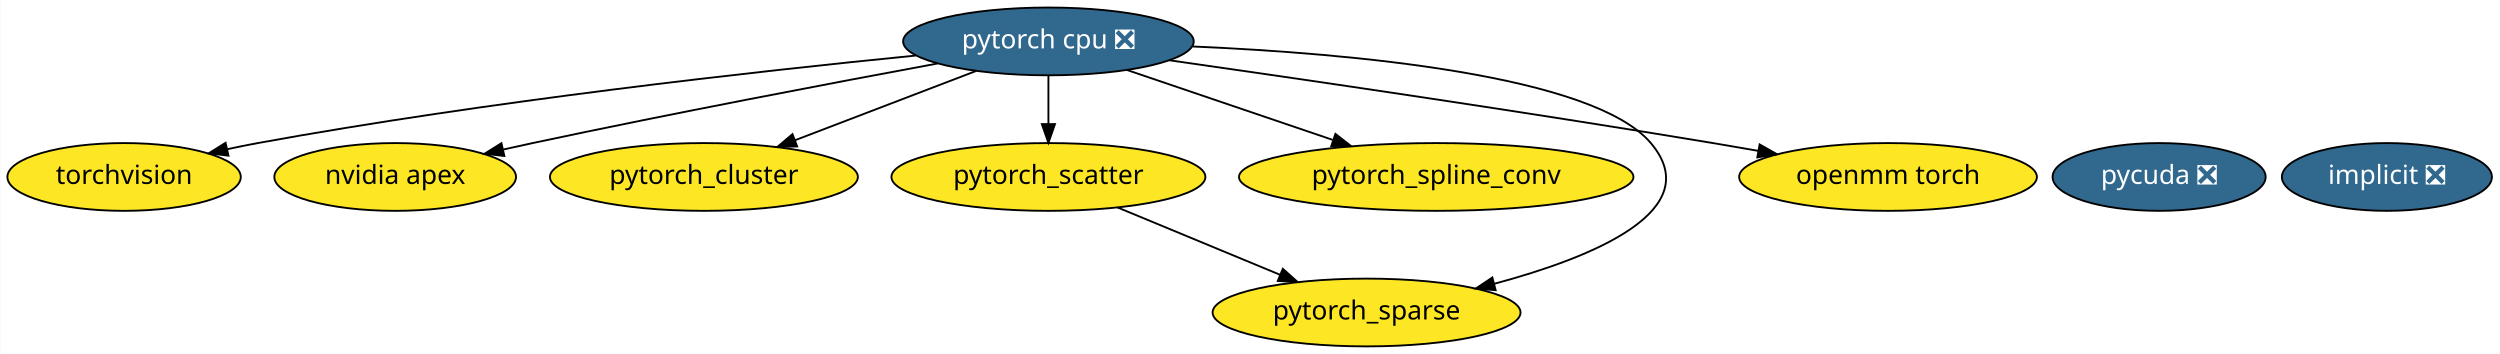
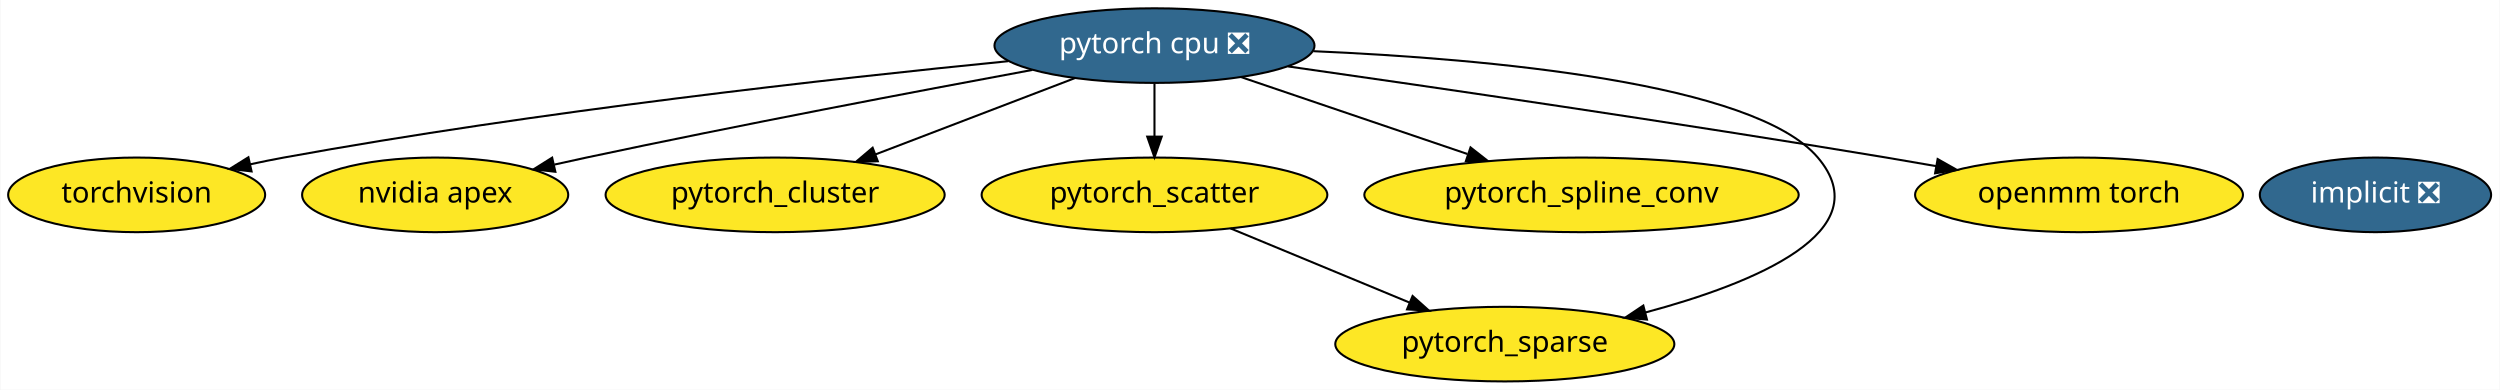
- <svg xmlns="http://www.w3.org/2000/svg" xmlns:xlink="http://www.w3.org/1999/xlink" width="1328pt" height="188pt" viewBox="0.00 0.00 1327.64 188.00">
+ <svg xmlns="http://www.w3.org/2000/svg" xmlns:xlink="http://www.w3.org/1999/xlink" width="1206pt" height="188pt" viewBox="0.00 0.00 1205.64 188.00">
  <g id="graph0" class="graph" transform="scale(1 1) rotate(0) translate(4 184)">
-     <polygon fill="white" stroke="transparent" points="-4,4 -4,-184 1323.64,-184 1323.64,4 -4,4" />
+     <polygon fill="white" stroke="transparent" points="-4,4 -4,-184 1201.64,-184 1201.64,4 -4,4" />
    <g id="node1" class="node">
      <g id="a_node1">
        <a xlink:href="https://github.com/conda-forge/implicit-feedstock/pull/34" xlink:title="implicit ❎">
-           <ellipse fill="#31688e" stroke="black" cx="1263.74" cy="-90" rx="55.79" ry="18" />
-           <text text-anchor="middle" x="1263.74" y="-86.3" font-family="Times-Roman" font-size="14.00" fill="white">implicit ❎</text>
+           <ellipse fill="#31688e" stroke="black" cx="1141.74" cy="-90" rx="55.79" ry="18" />
+           <text text-anchor="middle" x="1141.74" y="-86.3" font-family="Times-Roman" font-size="14.00" fill="white">implicit ❎</text>
        </a>
      </g>
    </g>
    <g id="node2" class="node">
      <g id="a_node2">
        <a xlink:href="https://github.com/conda-forge/torchvision-feedstock" xlink:title="torchvision">
          <ellipse fill="#fde725" stroke="black" cx="61.74" cy="-90" rx="61.99" ry="18" />
          <text text-anchor="middle" x="61.74" y="-86.3" font-family="Times-Roman" font-size="14.00">torchvision</text>
        </a>
      </g>
    </g>
    <g id="node3" class="node">
      <g id="a_node3">
        <a xlink:href="https://github.com/conda-forge/pytorch-cpu-feedstock/pull/41" xlink:title="pytorch cpu ❎">
          <ellipse fill="#31688e" stroke="black" cx="552.74" cy="-162" rx="77.19" ry="18" />
          <text text-anchor="middle" x="552.74" y="-158.3" font-family="Times-Roman" font-size="14.00" fill="white">pytorch cpu ❎</text>
        </a>
      </g>
    </g>
    <g id="edge7" class="edge">
      <path fill="none" stroke="black" d="M482.16,-154.48C398.41,-146.19 254.76,-130.24 132.74,-108 127.45,-107.03 121.95,-105.92 116.47,-104.73" />
      <polygon fill="black" stroke="black" points="117.18,-101.31 106.66,-102.54 115.65,-108.14 117.18,-101.31" />
    </g>
    <g id="node4" class="node">
      <g id="a_node4">
        <a xlink:href="https://github.com/conda-forge/nvidia-apex-feedstock" xlink:title="nvidia apex">
          <ellipse fill="#fde725" stroke="black" cx="205.74" cy="-90" rx="64.19" ry="18" />
          <text text-anchor="middle" x="205.74" y="-86.3" font-family="Times-Roman" font-size="14.00">nvidia apex</text>
        </a>
      </g>
    </g>
    <g id="edge1" class="edge">
      <path fill="none" stroke="black" d="M493.82,-150.27C438.24,-139.99 352.67,-123.75 278.74,-108 273.7,-106.93 268.47,-105.78 263.24,-104.6" />
      <polygon fill="black" stroke="black" points="263.73,-101.13 253.2,-102.33 262.18,-107.95 263.73,-101.13" />
    </g>
    <g id="node5" class="node">
      <g id="a_node5">
        <a xlink:href="https://github.com/conda-forge/pytorch_cluster-feedstock" xlink:title="pytorch_cluster">
          <ellipse fill="#fde725" stroke="black" cx="369.74" cy="-90" rx="81.79" ry="18" />
          <text text-anchor="middle" x="369.74" y="-86.3" font-family="Times-Roman" font-size="14.00">pytorch_cluster</text>
        </a>
      </g>
    </g>
    <g id="edge3" class="edge">
      <path fill="none" stroke="black" d="M514.38,-146.33C486.39,-135.62 448.24,-121.03 418.15,-109.52" />
      <polygon fill="black" stroke="black" points="419.28,-106.2 408.69,-105.9 416.78,-112.74 419.28,-106.2" />
    </g>
    <g id="node6" class="node">
      <g id="a_node6">
        <a xlink:href="https://github.com/conda-forge/pytorch_scatter-feedstock" xlink:title="pytorch_scatter">
          <ellipse fill="#fde725" stroke="black" cx="552.74" cy="-90" rx="83.39" ry="18" />
          <text text-anchor="middle" x="552.74" y="-86.3" font-family="Times-Roman" font-size="14.00">pytorch_scatter</text>
        </a>
      </g>
    </g>
    <g id="edge4" class="edge">
      <path fill="none" stroke="black" d="M552.74,-143.7C552.74,-135.98 552.74,-126.71 552.74,-118.11" />
      <polygon fill="black" stroke="black" points="556.24,-118.1 552.74,-108.1 549.24,-118.1 556.24,-118.1" />
    </g>
    <g id="node7" class="node">
      <g id="a_node7">
        <a xlink:href="https://github.com/conda-forge/pytorch_spline_conv-feedstock" xlink:title="pytorch_spline_conv">
          <ellipse fill="#fde725" stroke="black" cx="758.74" cy="-90" rx="104.78" ry="18" />
          <text text-anchor="middle" x="758.74" y="-86.3" font-family="Times-Roman" font-size="14.00">pytorch_spline_conv</text>
        </a>
      </g>
    </g>
    <g id="edge6" class="edge">
      <path fill="none" stroke="black" d="M594.43,-146.83C625.89,-136.14 669.35,-121.38 703.67,-109.72" />
      <polygon fill="black" stroke="black" points="705.2,-112.89 713.54,-106.36 702.95,-106.26 705.2,-112.89" />
    </g>
    <g id="node8" class="node">
      <g id="a_node8">
        <a xlink:href="https://github.com/conda-forge/pytorch_sparse-feedstock" xlink:title="pytorch_sparse">
          <ellipse fill="#fde725" stroke="black" cx="721.74" cy="-18" rx="81.79" ry="18" />
          <text text-anchor="middle" x="721.74" y="-14.3" font-family="Times-Roman" font-size="14.00">pytorch_sparse</text>
        </a>
      </g>
    </g>
    <g id="edge5" class="edge">
      <path fill="none" stroke="black" d="M629.34,-159.31C713.9,-155.63 842.15,-144.08 872.74,-108 902.94,-72.39 842.69,-47.49 789.56,-33.26" />
      <polygon fill="black" stroke="black" points="790.31,-29.84 779.75,-30.73 788.56,-36.61 790.31,-29.84" />
    </g>
    <g id="node9" class="node">
      <g id="a_node9">
        <a xlink:href="https://github.com/conda-forge/openmm-torch-feedstock" xlink:title="openmm torch">
          <ellipse fill="#fde725" stroke="black" cx="998.74" cy="-90" rx="79.09" ry="18" />
          <text text-anchor="middle" x="998.74" y="-86.3" font-family="Times-Roman" font-size="14.00">openmm torch</text>
        </a>
      </g>
    </g>
    <g id="edge2" class="edge">
      <path fill="none" stroke="black" d="M617.26,-151.94C688.1,-141.85 805.18,-124.74 905.74,-108 913.57,-106.7 921.76,-105.28 929.89,-103.84" />
      <polygon fill="black" stroke="black" points="930.53,-107.28 939.76,-102.07 929.3,-100.39 930.53,-107.28" />
    </g>
    <g id="edge8" class="edge">
      <path fill="none" stroke="black" d="M589.42,-73.81C614.77,-63.31 648.7,-49.26 675.85,-38.01" />
      <polygon fill="black" stroke="black" points="677.25,-41.22 685.15,-34.16 674.57,-34.75 677.25,-41.22" />
    </g>
-     <g id="node10" class="node">
-       <g id="a_node10">
-         <a xlink:href="https://github.com/conda-forge/pycuda-feedstock/pull/2" xlink:title="pycuda ❎">
-           <ellipse fill="#31688e" stroke="black" cx="1142.74" cy="-90" rx="56.59" ry="18" />
-           <text text-anchor="middle" x="1142.74" y="-86.3" font-family="Times-Roman" font-size="14.00" fill="white">pycuda ❎</text>
-         </a>
-       </g>
-     </g>
  </g>
</svg>
